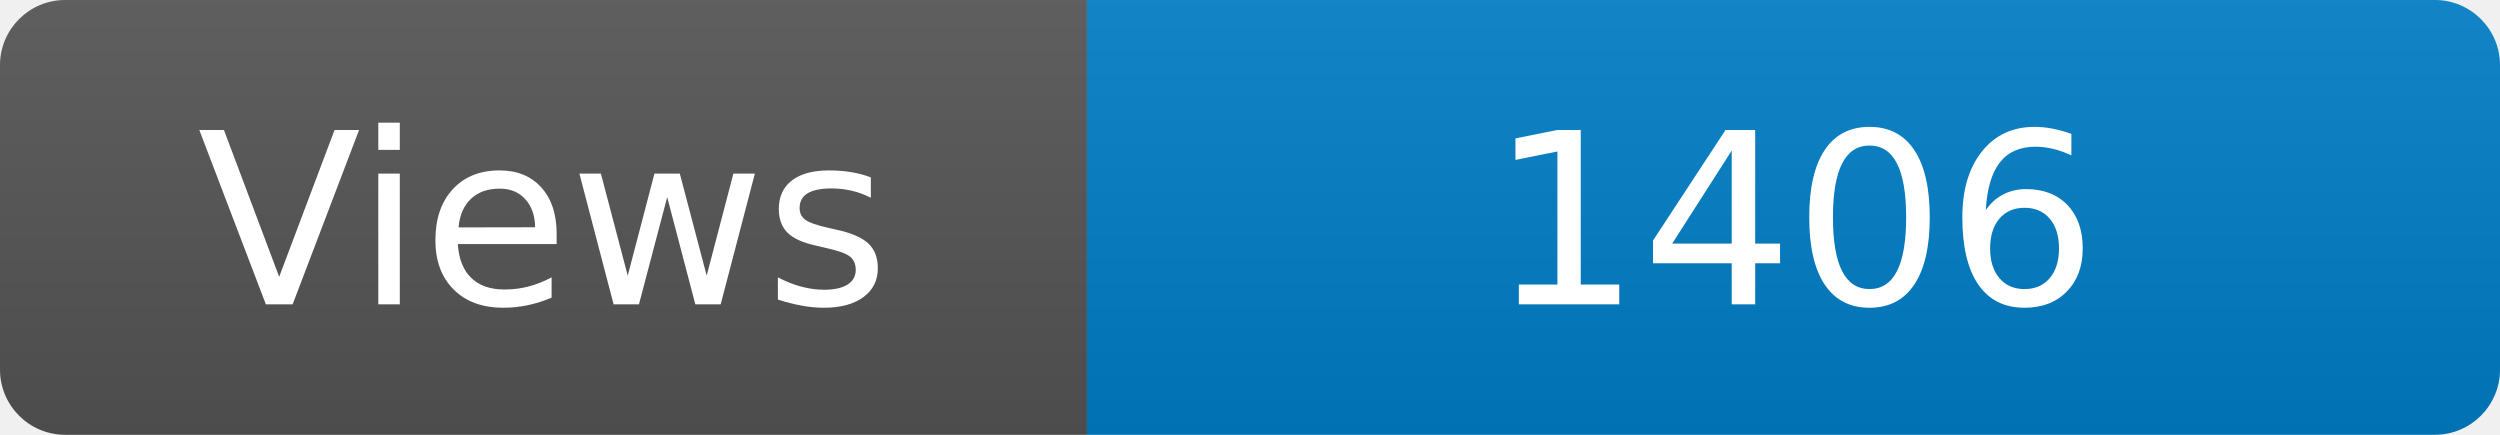
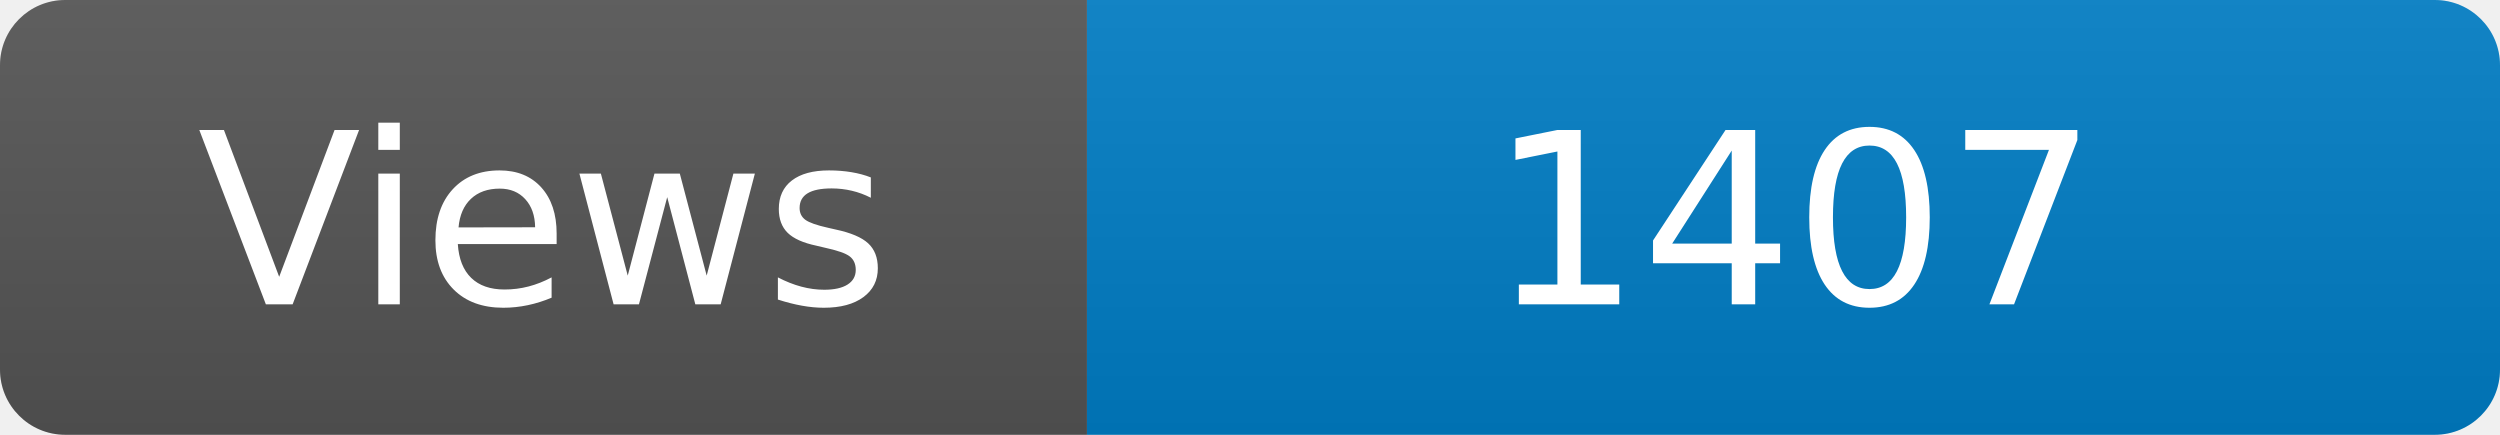
<svg xmlns="http://www.w3.org/2000/svg" width="115" height="20" role="img" aria-label="Maintained?: yes">
  <linearGradient id="s" x2="0" y2="100%">
    <stop offset="0" stop-color="#bbb" stop-opacity=".1" />
    <stop offset="1" stop-opacity=".1" />
  </linearGradient>
  <clipPath id="r">
    <rect width="115" height="20" rx="3" fill="#fff" />
  </clipPath>
  <g clip-path="url(#r)">
    <rect width="50" height="20" fill="#555" />
    <rect x="50" width="160" height="20" fill="#007ec6" />
    <rect width="115" height="20" fill="url(#s)" />
  </g>
  <g fill="#fff" text-anchor="middle" font-family="Verdana,Geneva,DejaVu Sans,sans-serif" font-size="110">
    <text x="250" y="140" transform="scale(.1)" fill="#fff">Views</text>
-     <text x="825" y="140" transform="scale(.1)" fill="#fff">1406</text>
+     <text x="825" y="140" transform="scale(.1)" fill="#fff">1407</text>
  </g>
</svg>
